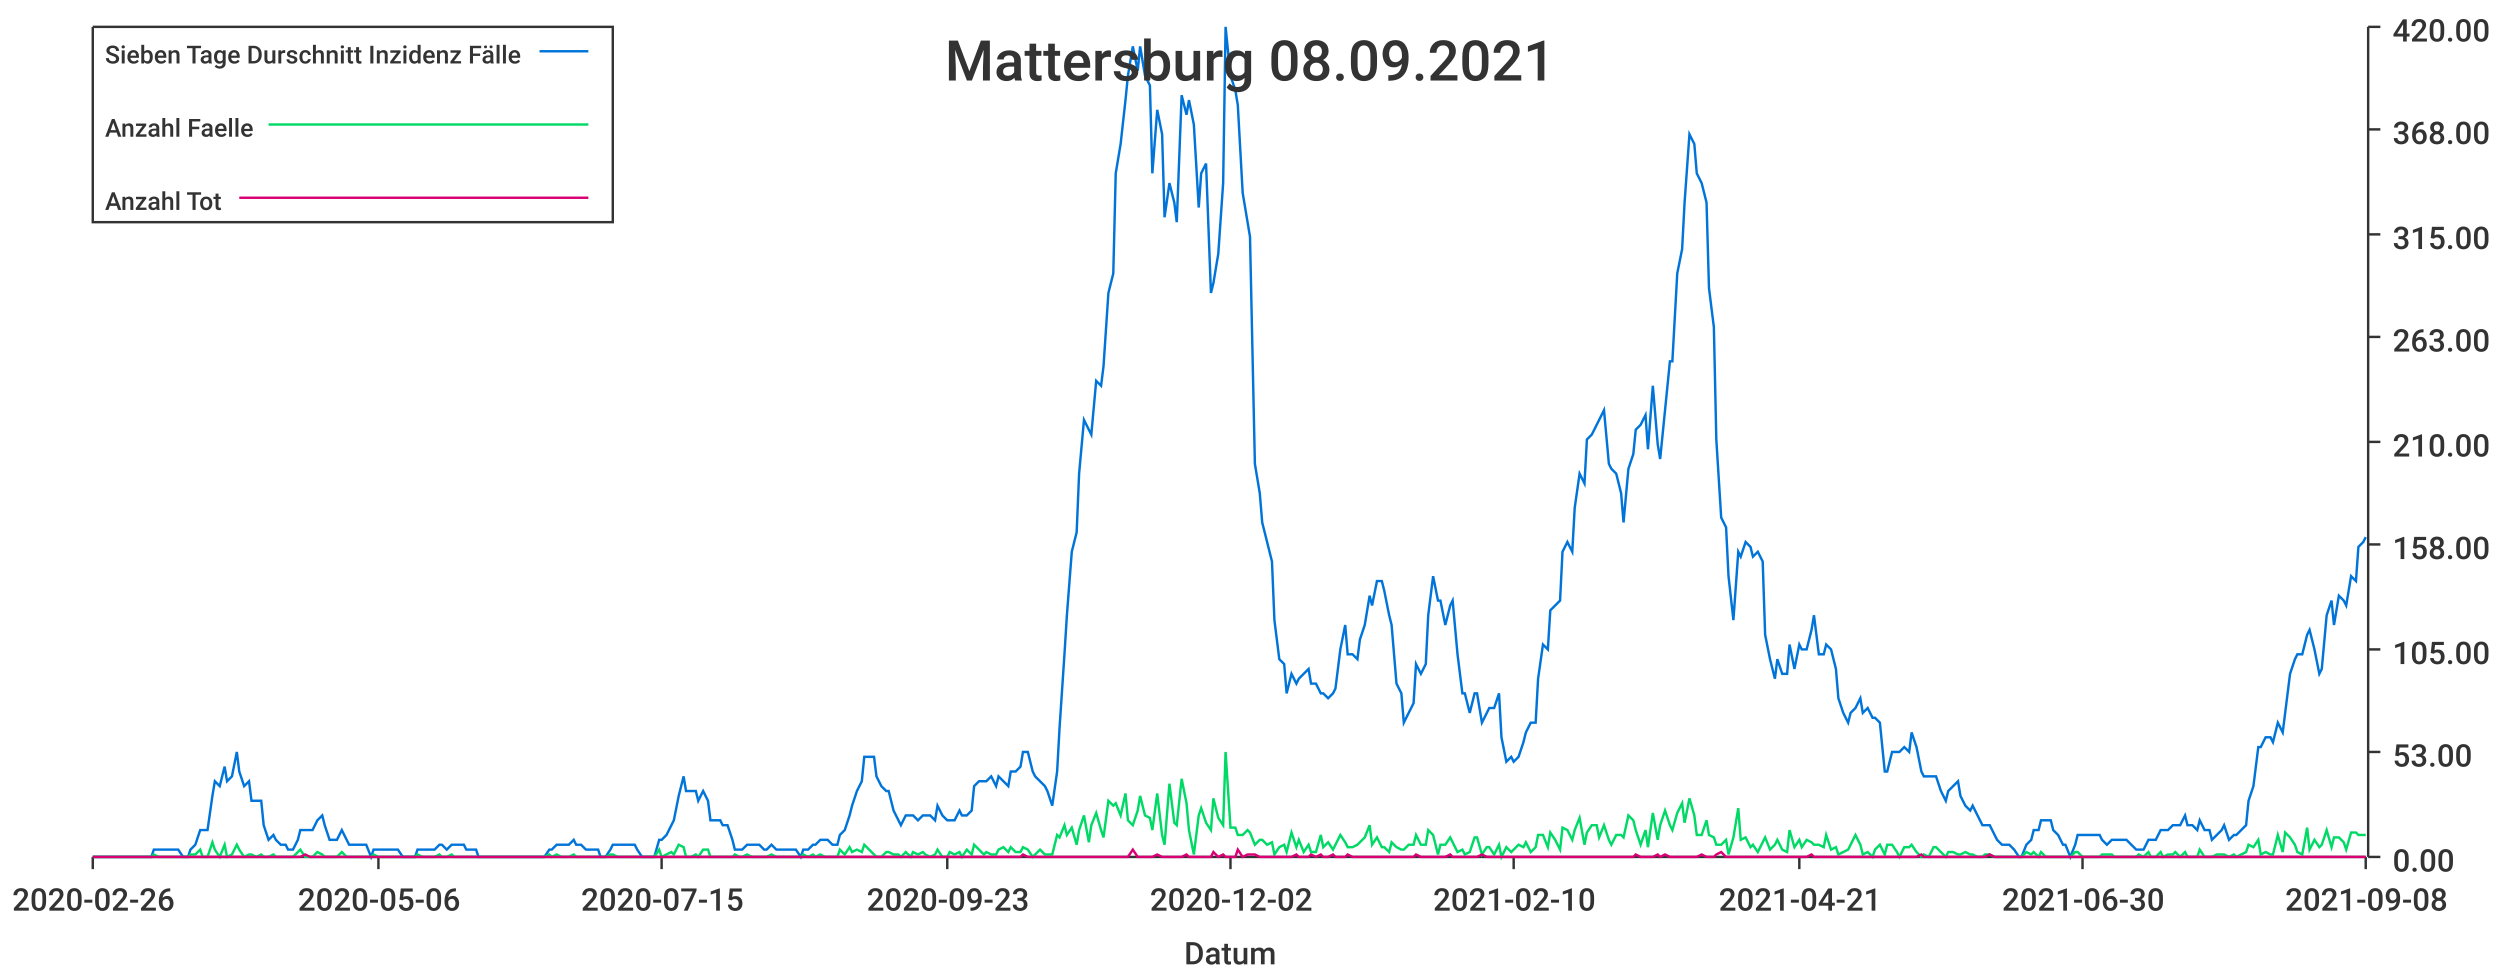
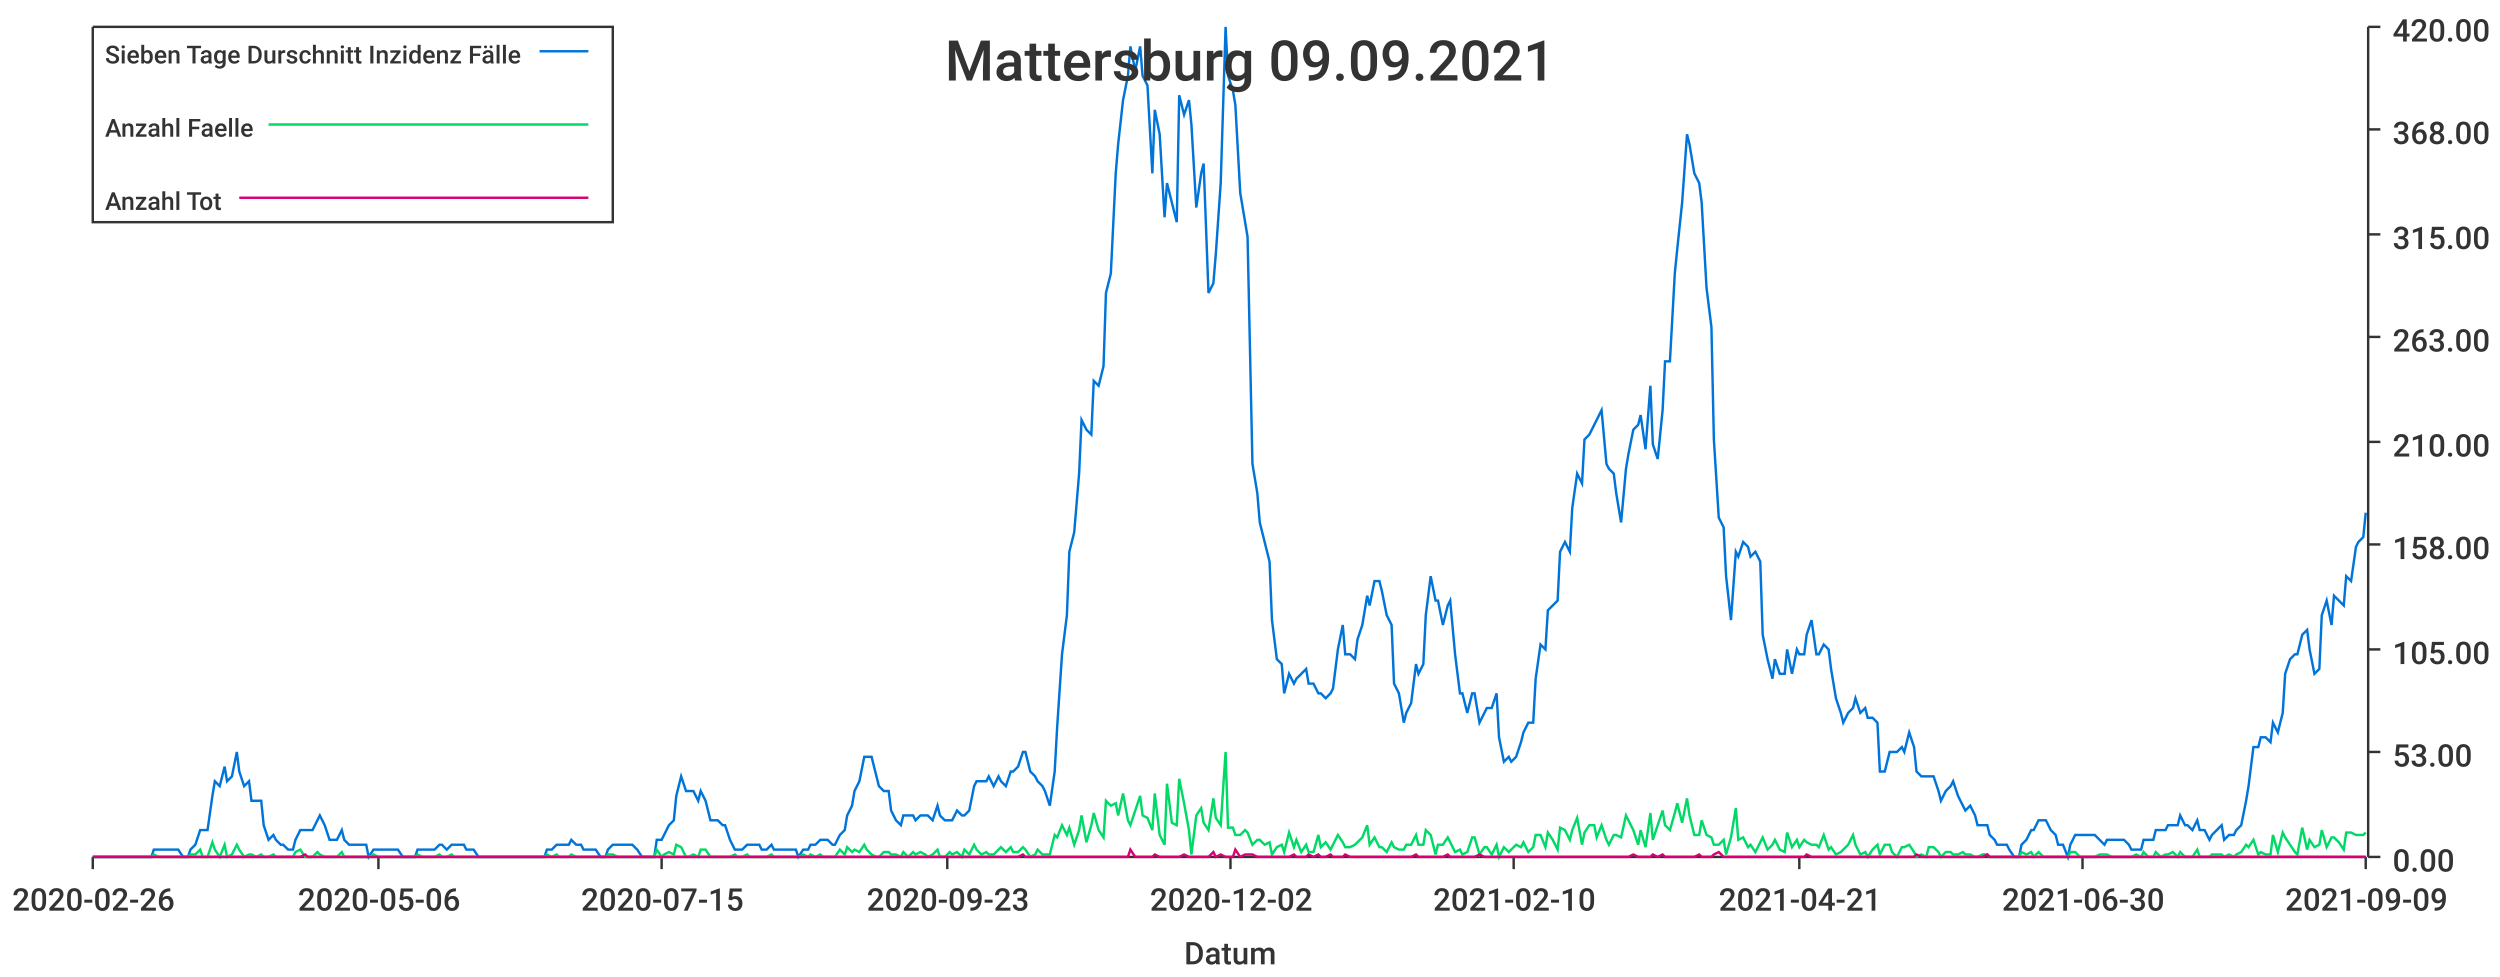
<svg xmlns="http://www.w3.org/2000/svg" width="1024" height="400">\n<path d="M 0 0 L 1024 0 L 1024 400 L 0 400 L 0 0" style="stroke-width:0;stroke:rgba(255,255,255,1.0);fill:rgba(255,255,255,1.0)" />
  <path d="M 38 11 L 969 11 L 969 351 L 38 351 L 38 11" style="stroke-width:0;stroke:rgba(255,255,255,1.0);fill:rgba(255,255,255,1.0)" />
  <path d="M 38 351 L 969 351" style="stroke-width:1;stroke:rgba(51,51,51,1.0);fill:none" />
  <path d="M 38 351 L 38 356" style="stroke-width:1;stroke:rgba(51,51,51,1.0);fill:none" />
  <text x="5" y="373" style="stroke-width:0;stroke:none;fill:rgba(51,51,51,1.0);font-size:12.8px;font-family:'Roboto Medium',sans-serif">2020-02-26</text>
  <path d="M 155 351 L 155 356" style="stroke-width:1;stroke:rgba(51,51,51,1.0);fill:none" />
  <text x="122" y="373" style="stroke-width:0;stroke:none;fill:rgba(51,51,51,1.0);font-size:12.8px;font-family:'Roboto Medium',sans-serif">2020-05-06</text>
  <path d="M 271 351 L 271 356" style="stroke-width:1;stroke:rgba(51,51,51,1.0);fill:none" />
  <text x="238" y="373" style="stroke-width:0;stroke:none;fill:rgba(51,51,51,1.0);font-size:12.8px;font-family:'Roboto Medium',sans-serif">2020-07-15</text>
  <path d="M 388 351 L 388 356" style="stroke-width:1;stroke:rgba(51,51,51,1.0);fill:none" />
  <text x="355" y="373" style="stroke-width:0;stroke:none;fill:rgba(51,51,51,1.0);font-size:12.8px;font-family:'Roboto Medium',sans-serif">2020-09-23</text>
  <path d="M 504 351 L 504 356" style="stroke-width:1;stroke:rgba(51,51,51,1.0);fill:none" />
  <text x="471" y="373" style="stroke-width:0;stroke:none;fill:rgba(51,51,51,1.0);font-size:12.8px;font-family:'Roboto Medium',sans-serif">2020-12-02</text>
  <path d="M 620 351 L 620 356" style="stroke-width:1;stroke:rgba(51,51,51,1.0);fill:none" />
  <text x="587" y="373" style="stroke-width:0;stroke:none;fill:rgba(51,51,51,1.0);font-size:12.8px;font-family:'Roboto Medium',sans-serif">2021-02-10</text>
  <path d="M 737 351 L 737 356" style="stroke-width:1;stroke:rgba(51,51,51,1.0);fill:none" />
  <text x="704" y="373" style="stroke-width:0;stroke:none;fill:rgba(51,51,51,1.0);font-size:12.8px;font-family:'Roboto Medium',sans-serif">2021-04-21</text>
  <path d="M 853 351 L 853 356" style="stroke-width:1;stroke:rgba(51,51,51,1.0);fill:none" />
  <text x="820" y="373" style="stroke-width:0;stroke:none;fill:rgba(51,51,51,1.0);font-size:12.8px;font-family:'Roboto Medium',sans-serif">2021-06-30</text>
  <path d="M 969 351 L 969 356" style="stroke-width:1;stroke:rgba(51,51,51,1.0);fill:none" />
-   <text x="936" y="373" style="stroke-width:0;stroke:none;fill:rgba(51,51,51,1.0);font-size:12.8px;font-family:'Roboto Medium',sans-serif">2021-09-08</text>
+   <text x="936" y="373" style="stroke-width:0;stroke:none;fill:rgba(51,51,51,1.0);font-size:12.8px;font-family:'Roboto Medium',sans-serif">2021-09-09</text>
  <text x="485" y="395" style="stroke-width:0;stroke:none;fill:rgba(51,51,51,1.0);font-size:12.8px;font-family:'Roboto Medium',sans-serif">Datum</text>
  <path d="M 970 351 L 970 11" style="stroke-width:1;stroke:rgba(51,51,51,1.0);fill:none" />
  <path d="M 970 351 L 975 351" style="stroke-width:1;stroke:rgba(51,51,51,1.0);fill:none" />
  <text x="980" y="357" style="stroke-width:0;stroke:none;fill:rgba(51,51,51,1.0);font-size:12.8px;font-family:'Roboto Medium',sans-serif">0.00</text>
  <path d="M 970 308 L 975 308" style="stroke-width:1;stroke:rgba(51,51,51,1.0);fill:none" />
  <text x="980" y="314" style="stroke-width:0;stroke:none;fill:rgba(51,51,51,1.0);font-size:12.8px;font-family:'Roboto Medium',sans-serif">53.00</text>
  <path d="M 970 266 L 975 266" style="stroke-width:1;stroke:rgba(51,51,51,1.0);fill:none" />
  <text x="980" y="272" style="stroke-width:0;stroke:none;fill:rgba(51,51,51,1.0);font-size:12.8px;font-family:'Roboto Medium',sans-serif">105.00</text>
  <path d="M 970 223 L 975 223" style="stroke-width:1;stroke:rgba(51,51,51,1.0);fill:none" />
  <text x="980" y="229" style="stroke-width:0;stroke:none;fill:rgba(51,51,51,1.0);font-size:12.8px;font-family:'Roboto Medium',sans-serif">158.00</text>
  <path d="M 970 181 L 975 181" style="stroke-width:1;stroke:rgba(51,51,51,1.0);fill:none" />
  <text x="980" y="187" style="stroke-width:0;stroke:none;fill:rgba(51,51,51,1.0);font-size:12.8px;font-family:'Roboto Medium',sans-serif">210.00</text>
  <path d="M 970 138 L 975 138" style="stroke-width:1;stroke:rgba(51,51,51,1.0);fill:none" />
  <text x="980" y="144" style="stroke-width:0;stroke:none;fill:rgba(51,51,51,1.0);font-size:12.8px;font-family:'Roboto Medium',sans-serif">263.00</text>
  <path d="M 970 96 L 975 96" style="stroke-width:1;stroke:rgba(51,51,51,1.0);fill:none" />
  <text x="980" y="102" style="stroke-width:0;stroke:none;fill:rgba(51,51,51,1.0);font-size:12.8px;font-family:'Roboto Medium',sans-serif">315.00</text>
  <path d="M 970 53 L 975 53" style="stroke-width:1;stroke:rgba(51,51,51,1.0);fill:none" />
  <text x="980" y="59" style="stroke-width:0;stroke:none;fill:rgba(51,51,51,1.0);font-size:12.8px;font-family:'Roboto Medium',sans-serif">368.00</text>
  <path d="M 970 11 L 975 11" style="stroke-width:1;stroke:rgba(51,51,51,1.0);fill:none" />
  <text x="980" y="17" style="stroke-width:0;stroke:none;fill:rgba(51,51,51,1.0);font-size:12.8px;font-family:'Roboto Medium',sans-serif">420.00</text>
-   <path d="M 38 351 L 40 351 L 42 351 L 43 351 L 45 351 L 47 351 L 48 351 L 50 351 L 52 351 L 53 351 L 55 351 L 57 351 L 58 351 L 60 351 L 62 351 L 63 348 L 65 348 L 67 348 L 68 348 L 70 348 L 72 348 L 73 348 L 75 351 L 77 351 L 78 348 L 80 346 L 82 340 L 83 340 L 85 340 L 87 326 L 88 320 L 90 322 L 92 314 L 93 320 L 95 318 L 97 308 L 98 316 L 100 322 L 102 320 L 103 328 L 105 328 L 107 328 L 108 338 L 110 344 L 112 342 L 113 344 L 115 346 L 117 346 L 118 348 L 120 348 L 122 344 L 123 340 L 125 340 L 127 340 L 128 340 L 130 336 L 132 334 L 133 338 L 135 344 L 137 344 L 138 344 L 140 340 L 142 344 L 143 346 L 145 346 L 147 346 L 148 346 L 150 346 L 152 351 L 153 348 L 155 348 L 157 348 L 158 348 L 160 348 L 162 348 L 163 348 L 165 351 L 167 351 L 168 351 L 170 351 L 171 348 L 173 348 L 175 348 L 176 348 L 178 348 L 180 346 L 181 346 L 183 348 L 185 346 L 186 346 L 188 346 L 190 346 L 191 348 L 193 348 L 195 348 L 196 351 L 198 351 L 200 351 L 201 351 L 203 351 L 205 351 L 206 351 L 208 351 L 210 351 L 211 351 L 213 351 L 215 351 L 216 351 L 218 351 L 220 351 L 221 351 L 223 351 L 225 348 L 226 348 L 228 346 L 230 346 L 231 346 L 233 346 L 235 344 L 236 346 L 238 346 L 240 348 L 241 348 L 243 348 L 245 348 L 246 351 L 248 351 L 250 348 L 251 346 L 253 346 L 255 346 L 256 346 L 258 346 L 260 346 L 261 348 L 263 351 L 265 351 L 266 351 L 268 351 L 270 344 L 271 344 L 273 342 L 275 338 L 276 336 L 278 326 L 280 318 L 281 324 L 283 324 L 285 324 L 286 328 L 288 324 L 290 328 L 291 336 L 293 336 L 295 336 L 296 338 L 298 338 L 300 344 L 301 348 L 303 348 L 304 348 L 306 346 L 308 346 L 309 346 L 311 346 L 313 348 L 314 348 L 316 346 L 318 348 L 319 348 L 321 348 L 323 348 L 324 348 L 326 348 L 328 351 L 329 348 L 331 348 L 333 346 L 334 346 L 336 344 L 338 344 L 339 344 L 341 346 L 343 346 L 344 342 L 346 340 L 348 334 L 349 330 L 351 324 L 353 320 L 354 310 L 356 310 L 358 310 L 359 318 L 361 322 L 363 324 L 364 324 L 366 332 L 368 336 L 369 338 L 371 334 L 373 334 L 374 334 L 376 336 L 378 334 L 379 334 L 381 334 L 383 336 L 384 330 L 386 334 L 388 336 L 389 336 L 391 336 L 393 332 L 394 334 L 396 334 L 398 332 L 399 322 L 401 320 L 403 320 L 404 320 L 406 318 L 408 322 L 409 318 L 411 320 L 413 322 L 414 316 L 416 316 L 418 314 L 419 308 L 421 308 L 423 316 L 424 318 L 426 320 L 428 322 L 429 324 L 431 330 L 433 316 L 434 298 L 436 268 L 437 252 L 439 226 L 441 218 L 442 194 L 444 172 L 446 176 L 447 178 L 449 156 L 451 158 L 452 150 L 454 120 L 456 112 L 457 71 L 459 59 L 461 41 L 462 31 L 464 19 L 466 29 L 467 19 L 469 31 L 471 35 L 472 71 L 474 45 L 476 55 L 477 89 L 479 75 L 481 83 L 482 91 L 484 39 L 486 47 L 487 41 L 489 51 L 491 85 L 492 71 L 494 67 L 496 120 L 497 116 L 499 104 L 501 75 L 502 11 L 504 31 L 506 37 L 507 43 L 509 79 L 511 91 L 512 97 L 514 190 L 516 202 L 517 214 L 519 222 L 521 230 L 522 254 L 524 270 L 526 272 L 527 284 L 529 276 L 531 280 L 532 278 L 534 276 L 536 274 L 537 280 L 539 280 L 541 284 L 542 284 L 544 286 L 546 284 L 547 282 L 549 266 L 551 256 L 552 268 L 554 268 L 556 270 L 557 262 L 559 256 L 561 244 L 562 248 L 564 238 L 566 238 L 567 242 L 569 252 L 570 256 L 572 280 L 574 284 L 575 296 L 577 292 L 579 288 L 580 272 L 582 276 L 584 272 L 585 252 L 587 236 L 589 246 L 590 246 L 592 256 L 594 248 L 595 246 L 597 268 L 599 284 L 600 284 L 602 292 L 604 284 L 605 284 L 607 296 L 609 292 L 610 290 L 612 290 L 614 284 L 615 302 L 617 312 L 619 310 L 620 312 L 622 310 L 624 304 L 625 300 L 627 296 L 629 296 L 630 278 L 632 264 L 634 266 L 635 250 L 637 248 L 639 246 L 640 226 L 642 222 L 644 226 L 645 208 L 647 194 L 649 198 L 650 180 L 652 178 L 654 174 L 655 172 L 657 168 L 659 190 L 660 192 L 662 194 L 664 202 L 665 214 L 667 192 L 669 186 L 670 176 L 672 174 L 674 170 L 675 184 L 677 158 L 679 182 L 680 188 L 682 168 L 684 148 L 685 148 L 687 112 L 689 102 L 690 83 L 692 55 L 694 59 L 695 71 L 697 75 L 699 83 L 700 118 L 702 134 L 703 180 L 705 212 L 707 216 L 708 236 L 710 254 L 712 226 L 713 228 L 715 222 L 717 224 L 718 228 L 720 226 L 722 230 L 723 260 L 725 270 L 727 278 L 728 270 L 730 276 L 732 276 L 733 264 L 735 274 L 737 264 L 738 266 L 740 266 L 742 258 L 743 252 L 745 268 L 747 268 L 748 264 L 750 266 L 752 274 L 753 286 L 755 292 L 757 296 L 758 292 L 760 290 L 762 286 L 763 292 L 765 290 L 767 294 L 768 294 L 770 296 L 772 316 L 773 316 L 775 308 L 777 308 L 778 308 L 780 306 L 782 308 L 783 300 L 785 306 L 787 316 L 788 318 L 790 318 L 792 318 L 793 318 L 795 324 L 797 328 L 798 324 L 800 322 L 802 320 L 803 326 L 805 330 L 807 332 L 808 330 L 810 334 L 812 338 L 813 338 L 815 338 L 817 342 L 818 344 L 820 346 L 822 346 L 823 346 L 825 348 L 827 351 L 828 351 L 830 346 L 832 344 L 833 340 L 835 340 L 836 336 L 838 336 L 840 336 L 841 340 L 843 342 L 845 346 L 846 346 L 848 351 L 850 346 L 851 342 L 853 342 L 855 342 L 856 342 L 858 342 L 860 342 L 861 344 L 863 346 L 865 344 L 866 344 L 868 344 L 870 344 L 871 344 L 873 346 L 875 348 L 876 348 L 878 348 L 880 344 L 881 344 L 883 344 L 885 340 L 886 340 L 888 340 L 890 338 L 891 338 L 893 338 L 895 334 L 896 338 L 898 338 L 900 340 L 901 336 L 903 340 L 905 340 L 906 344 L 908 342 L 910 340 L 911 338 L 913 344 L 915 342 L 916 342 L 918 340 L 920 338 L 921 328 L 923 322 L 925 306 L 926 306 L 928 302 L 930 302 L 931 304 L 933 296 L 935 300 L 936 292 L 938 276 L 940 270 L 941 268 L 943 268 L 945 260 L 946 258 L 948 266 L 950 276 L 951 274 L 953 252 L 955 246 L 956 256 L 958 244 L 960 246 L 961 248 L 963 236 L 965 238 L 966 224 L 968 222 L 969 220" style="stroke-width:1;stroke:rgba(0,116,217,1.0);fill:none" />
-   <path d="M 38 351 L 40 351 L 42 351 L 43 351 L 45 351 L 47 351 L 48 351 L 50 351 L 52 351 L 53 351 L 55 351 L 57 351 L 58 351 L 60 351 L 62 351 L 63 350 L 65 351 L 67 351 L 68 351 L 70 351 L 72 351 L 73 351 L 75 351 L 77 351 L 78 350 L 80 350 L 82 348 L 83 351 L 85 351 L 87 345 L 88 348 L 90 351 L 92 346 L 93 351 L 95 350 L 97 346 L 98 348 L 100 351 L 102 350 L 103 350 L 105 351 L 107 350 L 108 351 L 110 351 L 112 350 L 113 351 L 115 351 L 117 351 L 118 351 L 120 351 L 122 349 L 123 348 L 125 351 L 127 351 L 128 351 L 130 349 L 132 350 L 133 351 L 135 351 L 137 351 L 138 351 L 140 349 L 142 351 L 143 351 L 145 351 L 147 351 L 148 351 L 150 351 L 152 351 L 153 350 L 155 351 L 157 351 L 158 351 L 160 351 L 162 351 L 163 351 L 165 351 L 167 351 L 168 351 L 170 351 L 171 350 L 173 351 L 175 351 L 176 351 L 178 351 L 180 350 L 181 351 L 183 351 L 185 350 L 186 351 L 188 351 L 190 351 L 191 351 L 193 351 L 195 351 L 196 351 L 198 351 L 200 351 L 201 351 L 203 351 L 205 351 L 206 351 L 208 351 L 210 351 L 211 351 L 213 351 L 215 351 L 216 351 L 218 351 L 220 351 L 221 351 L 223 351 L 225 350 L 226 351 L 228 350 L 230 351 L 231 351 L 233 351 L 235 350 L 236 351 L 238 351 L 240 351 L 241 351 L 243 351 L 245 351 L 246 351 L 248 351 L 250 350 L 251 350 L 253 351 L 255 351 L 256 351 L 258 351 L 260 351 L 261 351 L 263 351 L 265 351 L 266 351 L 268 351 L 270 348 L 271 351 L 273 350 L 275 349 L 276 350 L 278 346 L 280 347 L 281 351 L 283 351 L 285 350 L 286 351 L 288 348 L 290 348 L 291 351 L 293 351 L 295 351 L 296 351 L 298 351 L 300 351 L 301 350 L 303 351 L 304 351 L 306 350 L 308 351 L 309 351 L 311 351 L 313 351 L 314 351 L 316 350 L 318 351 L 319 351 L 321 351 L 323 351 L 324 351 L 326 351 L 328 351 L 329 350 L 331 351 L 333 350 L 334 351 L 336 350 L 338 351 L 339 351 L 341 351 L 343 351 L 344 348 L 346 350 L 348 347 L 349 349 L 351 348 L 353 349 L 354 346 L 356 348 L 358 350 L 359 351 L 361 351 L 363 349 L 364 349 L 366 350 L 368 350 L 369 351 L 371 349 L 373 351 L 374 349 L 376 350 L 378 349 L 379 350 L 381 351 L 383 350 L 384 348 L 386 351 L 388 351 L 389 349 L 391 350 L 393 349 L 394 351 L 396 348 L 398 350 L 399 346 L 401 348 L 403 350 L 404 349 L 406 350 L 408 350 L 409 348 L 411 347 L 413 349 L 414 347 L 416 349 L 418 349 L 419 347 L 421 348 L 423 351 L 424 350 L 426 348 L 428 350 L 429 350 L 431 350 L 433 342 L 434 343 L 436 338 L 437 342 L 439 339 L 441 346 L 442 340 L 444 334 L 446 345 L 447 338 L 449 333 L 451 340 L 452 343 L 454 328 L 456 330 L 457 329 L 459 334 L 461 325 L 462 336 L 464 338 L 466 332 L 467 326 L 469 334 L 471 335 L 472 340 L 474 325 L 476 342 L 477 346 L 479 321 L 481 337 L 482 338 L 484 319 L 486 329 L 487 340 L 489 350 L 491 334 L 492 331 L 494 337 L 496 340 L 497 327 L 499 335 L 501 338 L 502 308 L 504 339 L 506 339 L 507 342 L 509 342 L 511 340 L 512 341 L 514 346 L 516 344 L 517 344 L 519 346 L 521 345 L 522 350 L 524 347 L 526 346 L 527 349 L 529 341 L 531 347 L 532 344 L 534 349 L 536 346 L 537 349 L 539 349 L 541 342 L 542 347 L 544 345 L 546 348 L 547 346 L 549 342 L 551 345 L 552 347 L 554 347 L 556 346 L 557 345 L 559 343 L 561 338 L 562 346 L 564 343 L 566 347 L 567 347 L 569 349 L 570 345 L 572 347 L 574 348 L 575 348 L 577 346 L 579 346 L 580 342 L 582 346 L 584 346 L 585 340 L 587 342 L 589 350 L 590 346 L 592 346 L 594 343 L 595 345 L 597 349 L 599 348 L 600 350 L 602 349 L 604 343 L 605 343 L 607 350 L 609 347 L 610 347 L 612 350 L 614 346 L 615 351 L 617 347 L 619 349 L 620 348 L 622 346 L 624 347 L 625 345 L 627 349 L 629 347 L 630 342 L 632 342 L 634 347 L 635 341 L 637 344 L 639 348 L 640 339 L 642 340 L 644 344 L 645 340 L 647 335 L 649 346 L 650 341 L 652 338 L 654 338 L 655 343 L 657 338 L 659 344 L 660 346 L 662 342 L 664 342 L 665 343 L 667 334 L 669 336 L 670 340 L 672 346 L 674 340 L 675 347 L 677 333 L 679 344 L 680 338 L 682 332 L 684 338 L 685 340 L 687 333 L 689 329 L 690 337 L 692 327 L 694 334 L 695 342 L 697 342 L 699 336 L 700 342 L 702 343 L 703 346 L 705 346 L 707 344 L 708 350 L 710 343 L 712 331 L 713 344 L 715 343 L 717 347 L 718 346 L 720 349 L 722 345 L 723 343 L 725 348 L 727 346 L 728 344 L 730 348 L 732 349 L 733 340 L 735 347 L 737 344 L 738 347 L 740 344 L 742 345 L 743 346 L 745 346 L 747 347 L 748 342 L 750 348 L 752 347 L 753 350 L 755 349 L 757 348 L 758 346 L 760 342 L 762 346 L 763 350 L 765 349 L 767 351 L 768 348 L 770 346 L 772 350 L 773 346 L 775 346 L 777 349 L 778 351 L 780 347 L 782 347 L 783 346 L 785 349 L 787 351 L 788 350 L 790 351 L 792 347 L 793 347 L 795 349 L 797 351 L 798 349 L 800 349 L 802 350 L 803 350 L 805 349 L 807 350 L 808 350 L 810 351 L 812 351 L 813 350 L 815 350 L 817 351 L 818 351 L 820 351 L 822 351 L 823 351 L 825 351 L 827 351 L 828 351 L 830 349 L 832 350 L 833 349 L 835 351 L 836 349 L 838 351 L 840 351 L 841 351 L 843 351 L 845 351 L 846 351 L 848 351 L 850 349 L 851 349 L 853 351 L 855 351 L 856 351 L 858 351 L 860 351 L 861 350 L 863 350 L 865 350 L 866 351 L 868 351 L 870 351 L 871 351 L 873 351 L 875 351 L 876 350 L 878 351 L 880 349 L 881 351 L 883 351 L 885 349 L 886 351 L 888 350 L 890 350 L 891 349 L 893 351 L 895 349 L 896 351 L 898 351 L 900 351 L 901 348 L 903 351 L 905 351 L 906 351 L 908 350 L 910 350 L 911 350 L 913 351 L 915 350 L 916 351 L 918 350 L 920 349 L 921 346 L 923 347 L 925 344 L 926 350 L 928 349 L 930 350 L 931 350 L 933 342 L 935 349 L 936 341 L 938 343 L 940 346 L 941 349 L 943 350 L 945 339 L 946 348 L 948 344 L 950 347 L 951 346 L 953 340 L 955 347 L 956 343 L 958 343 L 960 345 L 961 348 L 963 341 L 965 341 L 966 342 L 968 342 L 969 342" style="stroke-width:1;stroke:rgba(0,217,101,1.0);fill:none" />
-   <path d="M 38 351 L 40 351 L 42 351 L 43 351 L 45 351 L 47 351 L 48 351 L 50 351 L 52 351 L 53 351 L 55 351 L 57 351 L 58 351 L 60 351 L 62 351 L 63 351 L 65 351 L 67 351 L 68 351 L 70 351 L 72 351 L 73 351 L 75 351 L 77 351 L 78 351 L 80 351 L 82 351 L 83 351 L 85 351 L 87 351 L 88 351 L 90 351 L 92 351 L 93 351 L 95 351 L 97 351 L 98 351 L 100 351 L 102 351 L 103 351 L 105 351 L 107 351 L 108 351 L 110 351 L 112 351 L 113 351 L 115 351 L 117 351 L 118 351 L 120 351 L 122 351 L 123 351 L 125 350 L 127 351 L 128 351 L 130 351 L 132 351 L 133 351 L 135 351 L 137 351 L 138 351 L 140 351 L 142 351 L 143 351 L 145 351 L 147 351 L 148 351 L 150 351 L 152 351 L 153 351 L 155 351 L 157 351 L 158 351 L 160 351 L 162 351 L 163 351 L 165 351 L 167 351 L 168 351 L 170 351 L 171 351 L 173 351 L 175 351 L 176 351 L 178 351 L 180 351 L 181 351 L 183 351 L 185 351 L 186 351 L 188 351 L 190 351 L 191 351 L 193 351 L 195 351 L 196 351 L 198 351 L 200 351 L 201 351 L 203 351 L 205 351 L 206 351 L 208 351 L 210 351 L 211 351 L 213 351 L 215 351 L 216 351 L 218 351 L 220 351 L 221 351 L 223 351 L 225 351 L 226 351 L 228 351 L 230 351 L 231 351 L 233 351 L 235 351 L 236 351 L 238 351 L 240 351 L 241 351 L 243 351 L 245 351 L 246 351 L 248 351 L 250 351 L 251 351 L 253 351 L 255 351 L 256 351 L 258 351 L 260 351 L 261 351 L 263 351 L 265 351 L 266 351 L 268 351 L 270 351 L 271 351 L 273 351 L 275 351 L 276 351 L 278 351 L 280 351 L 281 351 L 283 351 L 285 351 L 286 351 L 288 351 L 290 351 L 291 351 L 293 351 L 295 351 L 296 351 L 298 351 L 300 351 L 301 351 L 303 351 L 304 351 L 306 351 L 308 351 L 309 351 L 311 351 L 313 351 L 314 351 L 316 351 L 318 351 L 319 351 L 321 351 L 323 351 L 324 351 L 326 351 L 328 351 L 329 351 L 331 351 L 333 351 L 334 351 L 336 351 L 338 351 L 339 351 L 341 351 L 343 351 L 344 351 L 346 351 L 348 351 L 349 351 L 351 351 L 353 351 L 354 351 L 356 351 L 358 351 L 359 351 L 361 351 L 363 351 L 364 351 L 366 351 L 368 351 L 369 351 L 371 351 L 373 351 L 374 351 L 376 351 L 378 351 L 379 351 L 381 351 L 383 351 L 384 351 L 386 351 L 388 351 L 389 351 L 391 351 L 393 351 L 394 351 L 396 351 L 398 351 L 399 351 L 401 351 L 403 351 L 404 351 L 406 351 L 408 351 L 409 351 L 411 351 L 413 351 L 414 351 L 416 351 L 418 351 L 419 350 L 421 351 L 423 351 L 424 351 L 426 351 L 428 351 L 429 351 L 431 351 L 433 351 L 434 351 L 436 351 L 437 351 L 439 351 L 441 351 L 442 351 L 444 351 L 446 351 L 447 351 L 449 351 L 451 351 L 452 351 L 454 351 L 456 351 L 457 351 L 459 351 L 461 351 L 462 351 L 464 348 L 466 351 L 467 351 L 469 351 L 471 351 L 472 351 L 474 350 L 476 351 L 477 351 L 479 351 L 481 351 L 482 351 L 484 351 L 486 350 L 487 351 L 489 351 L 491 351 L 492 351 L 494 351 L 496 351 L 497 349 L 499 351 L 501 350 L 502 351 L 504 351 L 506 351 L 507 348 L 509 351 L 511 350 L 512 350 L 514 350 L 516 351 L 517 351 L 519 351 L 521 351 L 522 351 L 524 351 L 526 351 L 527 351 L 529 351 L 531 350 L 532 351 L 534 351 L 536 351 L 537 350 L 539 351 L 541 350 L 542 351 L 544 351 L 546 350 L 547 351 L 549 351 L 551 351 L 552 350 L 554 351 L 556 351 L 557 351 L 559 351 L 561 351 L 562 351 L 564 351 L 566 351 L 567 351 L 569 351 L 570 351 L 572 351 L 574 351 L 575 351 L 577 351 L 579 351 L 580 350 L 582 351 L 584 351 L 585 351 L 587 351 L 589 351 L 590 351 L 592 351 L 594 350 L 595 351 L 597 351 L 599 351 L 600 351 L 602 351 L 604 351 L 605 351 L 607 350 L 609 351 L 610 351 L 612 351 L 614 351 L 615 351 L 617 351 L 619 351 L 620 351 L 622 351 L 624 351 L 625 351 L 627 351 L 629 351 L 630 351 L 632 351 L 634 351 L 635 351 L 637 351 L 639 351 L 640 351 L 642 351 L 644 351 L 645 351 L 647 351 L 649 351 L 650 351 L 652 351 L 654 351 L 655 351 L 657 351 L 659 351 L 660 351 L 662 351 L 664 351 L 665 351 L 667 351 L 669 351 L 670 350 L 672 351 L 674 351 L 675 351 L 677 351 L 679 350 L 680 351 L 682 350 L 684 351 L 685 351 L 687 351 L 689 351 L 690 351 L 692 351 L 694 351 L 695 351 L 697 350 L 699 351 L 700 351 L 702 351 L 703 350 L 705 349 L 707 351 L 708 351 L 710 351 L 712 351 L 713 351 L 715 351 L 717 351 L 718 351 L 720 351 L 722 351 L 723 351 L 725 351 L 727 351 L 728 351 L 730 351 L 732 351 L 733 351 L 735 351 L 737 351 L 738 351 L 740 351 L 742 350 L 743 351 L 745 351 L 747 351 L 748 351 L 750 351 L 752 351 L 753 351 L 755 351 L 757 351 L 758 351 L 760 351 L 762 351 L 763 351 L 765 351 L 767 351 L 768 351 L 770 351 L 772 351 L 773 351 L 775 351 L 777 351 L 778 351 L 780 351 L 782 351 L 783 351 L 785 351 L 787 350 L 788 351 L 790 351 L 792 351 L 793 351 L 795 351 L 797 351 L 798 351 L 800 351 L 802 351 L 803 351 L 805 351 L 807 351 L 808 351 L 810 351 L 812 351 L 813 351 L 815 350 L 817 351 L 818 351 L 820 351 L 822 351 L 823 351 L 825 351 L 827 351 L 828 351 L 830 351 L 832 351 L 833 351 L 835 351 L 836 351 L 838 351 L 840 351 L 841 351 L 843 351 L 845 351 L 846 351 L 848 351 L 850 351 L 851 351 L 853 351 L 855 351 L 856 351 L 858 351 L 860 351 L 861 351 L 863 351 L 865 351 L 866 351 L 868 351 L 870 351 L 871 351 L 873 351 L 875 351 L 876 351 L 878 351 L 880 351 L 881 351 L 883 351 L 885 351 L 886 351 L 888 351 L 890 351 L 891 351 L 893 351 L 895 351 L 896 351 L 898 351 L 900 351 L 901 351 L 903 351 L 905 351 L 906 351 L 908 351 L 910 351 L 911 351 L 913 351 L 915 351 L 916 351 L 918 351 L 920 351 L 921 351 L 923 351 L 925 351 L 926 351 L 928 351 L 930 351 L 931 351 L 933 351 L 935 351 L 936 351 L 938 351 L 940 351 L 941 351 L 943 351 L 945 351 L 946 351 L 948 351 L 950 351 L 951 351 L 953 351 L 955 351 L 956 351 L 958 351 L 960 351 L 961 351 L 963 351 L 965 351 L 966 351 L 968 351 L 969 351" style="stroke-width:1;stroke:rgba(217,0,116,1.0);fill:none" />
-   <text x="387" y="33" style="stroke-width:0;stroke:none;fill:rgba(51,51,51,1.0);font-size:23.0px;font-family:'Roboto Medium',sans-serif">Mattersburg 08.09.2021</text>
+   <path d="M 38 351 L 40 351 L 42 351 L 43 351 L 45 351 L 47 351 L 48 351 L 50 351 L 52 351 L 53 351 L 55 351 L 57 351 L 58 351 L 60 351 L 62 351 L 63 348 L 65 348 L 67 348 L 68 348 L 70 348 L 72 348 L 73 348 L 75 351 L 77 351 L 78 348 L 80 346 L 82 340 L 83 340 L 85 340 L 87 326 L 88 320 L 90 322 L 92 314 L 93 320 L 95 318 L 97 308 L 98 316 L 100 322 L 102 320 L 103 328 L 105 328 L 107 328 L 108 338 L 110 344 L 112 342 L 113 344 L 115 346 L 116 346 L 118 348 L 120 348 L 121 344 L 123 340 L 125 340 L 126 340 L 128 340 L 130 336 L 131 334 L 133 338 L 135 344 L 136 344 L 138 344 L 140 340 L 141 344 L 143 346 L 145 346 L 146 346 L 148 346 L 150 346 L 151 351 L 153 348 L 155 348 L 156 348 L 158 348 L 160 348 L 161 348 L 163 348 L 165 351 L 166 351 L 168 351 L 170 351 L 171 348 L 173 348 L 175 348 L 176 348 L 178 348 L 180 346 L 181 346 L 183 348 L 185 346 L 186 346 L 188 346 L 190 346 L 191 348 L 193 348 L 194 348 L 196 351 L 198 351 L 199 351 L 201 351 L 203 351 L 204 351 L 206 351 L 208 351 L 209 351 L 211 351 L 213 351 L 214 351 L 216 351 L 218 351 L 219 351 L 221 351 L 223 351 L 224 348 L 226 348 L 228 346 L 229 346 L 231 346 L 233 346 L 234 344 L 236 346 L 238 346 L 239 348 L 241 348 L 243 348 L 244 348 L 246 351 L 248 351 L 249 348 L 251 346 L 253 346 L 254 346 L 256 346 L 258 346 L 259 346 L 261 348 L 263 351 L 264 351 L 266 351 L 268 351 L 269 344 L 271 344 L 272 342 L 274 338 L 276 336 L 277 326 L 279 318 L 281 324 L 282 324 L 284 324 L 286 328 L 287 324 L 289 328 L 291 336 L 292 336 L 294 336 L 296 338 L 297 338 L 299 344 L 301 348 L 302 348 L 304 348 L 306 346 L 307 346 L 309 346 L 311 346 L 312 348 L 314 348 L 316 346 L 317 348 L 319 348 L 321 348 L 322 348 L 324 348 L 326 348 L 327 351 L 329 348 L 331 348 L 332 346 L 334 346 L 336 344 L 337 344 L 339 344 L 341 346 L 342 346 L 344 342 L 346 340 L 347 334 L 349 330 L 350 324 L 352 320 L 354 310 L 355 310 L 357 310 L 359 318 L 360 322 L 362 324 L 364 324 L 365 332 L 367 336 L 369 338 L 370 334 L 372 334 L 374 334 L 375 336 L 377 334 L 379 334 L 380 334 L 382 336 L 384 330 L 385 334 L 387 336 L 389 336 L 390 336 L 392 332 L 394 334 L 395 334 L 397 332 L 399 322 L 400 320 L 402 320 L 404 320 L 405 318 L 407 322 L 409 318 L 410 320 L 412 322 L 414 316 L 415 316 L 417 314 L 419 308 L 420 308 L 422 316 L 424 318 L 425 320 L 427 322 L 428 324 L 430 330 L 432 316 L 433 298 L 435 268 L 437 252 L 438 226 L 440 218 L 442 194 L 443 172 L 445 176 L 447 178 L 448 156 L 450 158 L 452 150 L 453 120 L 455 112 L 457 71 L 458 59 L 460 41 L 462 31 L 463 19 L 465 29 L 467 19 L 468 31 L 470 35 L 472 71 L 473 45 L 475 55 L 477 89 L 478 75 L 480 83 L 482 91 L 483 39 L 485 47 L 487 41 L 488 51 L 490 85 L 492 71 L 493 67 L 495 120 L 497 116 L 498 104 L 500 75 L 502 11 L 503 31 L 505 37 L 506 43 L 508 79 L 510 91 L 511 97 L 513 190 L 515 202 L 516 214 L 518 222 L 520 230 L 521 254 L 523 270 L 525 272 L 526 284 L 528 276 L 530 280 L 531 278 L 533 276 L 535 274 L 536 280 L 538 280 L 540 284 L 541 284 L 543 286 L 545 284 L 546 282 L 548 266 L 550 256 L 551 268 L 553 268 L 555 270 L 556 262 L 558 256 L 560 244 L 561 248 L 563 238 L 565 238 L 566 242 L 568 252 L 570 256 L 571 280 L 573 284 L 575 296 L 576 292 L 578 288 L 580 272 L 581 276 L 583 272 L 584 252 L 586 236 L 588 246 L 589 246 L 591 256 L 593 248 L 594 246 L 596 268 L 598 284 L 599 284 L 601 292 L 603 284 L 604 284 L 606 296 L 608 292 L 609 290 L 611 290 L 613 284 L 614 302 L 616 312 L 618 310 L 619 312 L 621 310 L 623 304 L 624 300 L 626 296 L 628 296 L 629 278 L 631 264 L 633 266 L 634 250 L 636 248 L 638 246 L 639 226 L 641 222 L 643 226 L 644 208 L 646 194 L 648 198 L 649 180 L 651 178 L 653 174 L 654 172 L 656 168 L 658 190 L 659 192 L 661 194 L 662 202 L 664 214 L 666 192 L 667 186 L 669 176 L 671 174 L 672 170 L 674 184 L 676 158 L 677 182 L 679 188 L 681 168 L 682 148 L 684 148 L 686 112 L 687 102 L 689 83 L 691 55 L 692 59 L 694 71 L 696 75 L 697 83 L 699 118 L 701 134 L 702 180 L 704 212 L 706 216 L 707 236 L 709 254 L 711 226 L 712 228 L 714 222 L 716 224 L 717 228 L 719 226 L 721 230 L 722 260 L 724 270 L 726 278 L 727 270 L 729 276 L 731 276 L 732 266 L 734 276 L 736 266 L 737 268 L 739 268 L 740 260 L 742 254 L 744 268 L 745 268 L 747 264 L 749 266 L 750 274 L 752 286 L 754 292 L 755 296 L 757 292 L 759 290 L 760 286 L 762 292 L 764 290 L 765 294 L 767 294 L 769 296 L 770 316 L 772 316 L 774 308 L 775 308 L 777 308 L 779 306 L 780 308 L 782 300 L 784 306 L 785 316 L 787 318 L 789 318 L 790 318 L 792 318 L 794 324 L 795 328 L 797 324 L 799 322 L 800 320 L 802 326 L 804 330 L 805 332 L 807 330 L 809 334 L 810 338 L 812 338 L 814 338 L 815 342 L 817 344 L 818 346 L 820 346 L 822 346 L 823 348 L 825 351 L 827 351 L 828 346 L 830 344 L 832 340 L 833 340 L 835 336 L 837 336 L 838 336 L 840 340 L 842 342 L 843 346 L 845 346 L 847 351 L 848 346 L 850 342 L 852 342 L 853 342 L 855 342 L 857 342 L 858 342 L 860 344 L 862 346 L 863 344 L 865 344 L 867 344 L 868 344 L 870 344 L 872 346 L 873 348 L 875 348 L 877 348 L 878 344 L 880 344 L 882 344 L 883 340 L 885 340 L 887 340 L 888 338 L 890 338 L 892 338 L 893 334 L 895 338 L 896 338 L 898 340 L 900 336 L 901 340 L 903 340 L 905 344 L 906 342 L 908 340 L 910 338 L 911 344 L 913 342 L 915 342 L 916 340 L 918 338 L 920 328 L 921 322 L 923 306 L 925 306 L 926 302 L 928 302 L 930 304 L 931 296 L 933 300 L 935 292 L 936 276 L 938 270 L 940 268 L 941 268 L 943 260 L 945 258 L 946 266 L 948 276 L 950 274 L 951 252 L 953 246 L 955 256 L 956 244 L 958 246 L 960 248 L 961 236 L 963 238 L 965 224 L 966 222 L 968 220 L 969 210" style="stroke-width:1;stroke:rgba(0,116,217,1.0);fill:none" />
+   <path d="M 38 351 L 40 351 L 42 351 L 43 351 L 45 351 L 47 351 L 48 351 L 50 351 L 52 351 L 53 351 L 55 351 L 57 351 L 58 351 L 60 351 L 62 351 L 63 350 L 65 351 L 67 351 L 68 351 L 70 351 L 72 351 L 73 351 L 75 351 L 77 351 L 78 350 L 80 350 L 82 348 L 83 351 L 85 351 L 87 345 L 88 348 L 90 351 L 92 346 L 93 351 L 95 350 L 97 346 L 98 348 L 100 351 L 102 350 L 103 350 L 105 351 L 107 350 L 108 351 L 110 351 L 112 350 L 113 351 L 115 351 L 116 351 L 118 351 L 120 351 L 121 349 L 123 348 L 125 351 L 126 351 L 128 351 L 130 349 L 131 350 L 133 351 L 135 351 L 136 351 L 138 351 L 140 349 L 141 351 L 143 351 L 145 351 L 146 351 L 148 351 L 150 351 L 151 351 L 153 350 L 155 351 L 156 351 L 158 351 L 160 351 L 161 351 L 163 351 L 165 351 L 166 351 L 168 351 L 170 351 L 171 350 L 173 351 L 175 351 L 176 351 L 178 351 L 180 350 L 181 351 L 183 351 L 185 350 L 186 351 L 188 351 L 190 351 L 191 351 L 193 351 L 194 351 L 196 351 L 198 351 L 199 351 L 201 351 L 203 351 L 204 351 L 206 351 L 208 351 L 209 351 L 211 351 L 213 351 L 214 351 L 216 351 L 218 351 L 219 351 L 221 351 L 223 351 L 224 350 L 226 351 L 228 350 L 229 351 L 231 351 L 233 351 L 234 350 L 236 351 L 238 351 L 239 351 L 241 351 L 243 351 L 244 351 L 246 351 L 248 351 L 249 350 L 251 350 L 253 351 L 254 351 L 256 351 L 258 351 L 259 351 L 261 351 L 263 351 L 264 351 L 266 351 L 268 351 L 269 348 L 271 351 L 272 350 L 274 349 L 276 350 L 277 346 L 279 347 L 281 351 L 282 351 L 284 350 L 286 351 L 287 348 L 289 348 L 291 351 L 292 351 L 294 351 L 296 351 L 297 351 L 299 351 L 301 350 L 302 351 L 304 351 L 306 350 L 307 351 L 309 351 L 311 351 L 312 351 L 314 351 L 316 350 L 317 351 L 319 351 L 321 351 L 322 351 L 324 351 L 326 351 L 327 351 L 329 350 L 331 351 L 332 350 L 334 351 L 336 350 L 337 351 L 339 351 L 341 351 L 342 351 L 344 348 L 346 350 L 347 347 L 349 349 L 350 348 L 352 349 L 354 346 L 355 348 L 357 350 L 359 351 L 360 351 L 362 349 L 364 349 L 365 350 L 367 350 L 369 351 L 370 349 L 372 351 L 374 349 L 375 350 L 377 349 L 379 350 L 380 351 L 382 350 L 384 348 L 385 351 L 387 351 L 389 349 L 390 350 L 392 349 L 394 351 L 395 348 L 397 350 L 399 346 L 400 348 L 402 350 L 404 349 L 405 350 L 407 350 L 409 348 L 410 347 L 412 349 L 414 347 L 415 349 L 417 349 L 419 347 L 420 348 L 422 351 L 424 350 L 425 348 L 427 350 L 428 350 L 430 350 L 432 342 L 433 343 L 435 338 L 437 342 L 438 339 L 440 346 L 442 340 L 443 334 L 445 345 L 447 338 L 448 333 L 450 340 L 452 343 L 453 328 L 455 330 L 457 329 L 458 334 L 460 325 L 462 336 L 463 338 L 465 332 L 467 326 L 468 334 L 470 335 L 472 340 L 473 325 L 475 342 L 477 346 L 478 321 L 480 337 L 482 338 L 483 319 L 485 329 L 487 340 L 488 350 L 490 334 L 492 331 L 493 337 L 495 340 L 497 327 L 498 335 L 500 338 L 502 308 L 503 339 L 505 339 L 506 342 L 508 342 L 510 340 L 511 341 L 513 346 L 515 344 L 516 344 L 518 346 L 520 345 L 521 350 L 523 347 L 525 346 L 526 349 L 528 341 L 530 347 L 531 344 L 533 349 L 535 346 L 536 349 L 538 349 L 540 342 L 541 347 L 543 345 L 545 348 L 546 346 L 548 342 L 550 345 L 551 347 L 553 347 L 555 346 L 556 345 L 558 343 L 560 338 L 561 346 L 563 343 L 565 347 L 566 347 L 568 349 L 570 345 L 571 347 L 573 348 L 575 348 L 576 346 L 578 346 L 580 342 L 581 346 L 583 346 L 584 340 L 586 342 L 588 350 L 589 346 L 591 346 L 593 343 L 594 345 L 596 349 L 598 348 L 599 350 L 601 349 L 603 343 L 604 343 L 606 350 L 608 347 L 609 347 L 611 350 L 613 346 L 614 351 L 616 347 L 618 349 L 619 348 L 621 346 L 623 347 L 624 345 L 626 349 L 628 347 L 629 342 L 631 342 L 633 347 L 634 341 L 636 344 L 638 348 L 639 339 L 641 340 L 643 344 L 644 340 L 646 335 L 648 346 L 649 341 L 651 338 L 653 338 L 654 343 L 656 338 L 658 344 L 659 346 L 661 342 L 662 342 L 664 343 L 666 334 L 667 336 L 669 340 L 671 346 L 672 340 L 674 347 L 676 333 L 677 344 L 679 338 L 681 332 L 682 338 L 684 340 L 686 333 L 687 329 L 689 337 L 691 327 L 692 334 L 694 342 L 696 342 L 697 336 L 699 342 L 701 343 L 702 346 L 704 346 L 706 344 L 707 350 L 709 343 L 711 331 L 712 344 L 714 343 L 716 347 L 717 346 L 719 349 L 721 345 L 722 343 L 724 348 L 726 346 L 727 344 L 729 348 L 731 349 L 732 341 L 734 347 L 736 344 L 737 347 L 739 344 L 740 345 L 742 346 L 744 346 L 745 347 L 747 342 L 749 348 L 750 347 L 752 350 L 754 349 L 755 348 L 757 346 L 759 342 L 760 346 L 762 350 L 764 349 L 765 351 L 767 348 L 769 346 L 770 350 L 772 346 L 774 346 L 775 349 L 777 351 L 779 347 L 780 347 L 782 346 L 784 349 L 785 351 L 787 350 L 789 351 L 790 347 L 792 347 L 794 349 L 795 351 L 797 349 L 799 349 L 800 350 L 802 350 L 804 349 L 805 350 L 807 350 L 809 351 L 810 351 L 812 350 L 814 350 L 815 351 L 817 351 L 818 351 L 820 351 L 822 351 L 823 351 L 825 351 L 827 351 L 828 349 L 830 350 L 832 349 L 833 351 L 835 349 L 837 351 L 838 351 L 840 351 L 842 351 L 843 351 L 845 351 L 847 351 L 848 349 L 850 349 L 852 351 L 853 351 L 855 351 L 857 351 L 858 351 L 860 350 L 862 350 L 863 350 L 865 351 L 867 351 L 868 351 L 870 351 L 872 351 L 873 351 L 875 350 L 877 351 L 878 349 L 880 351 L 882 351 L 883 349 L 885 351 L 887 350 L 888 350 L 890 349 L 892 351 L 893 349 L 895 351 L 896 351 L 898 351 L 900 348 L 901 351 L 903 351 L 905 351 L 906 350 L 908 350 L 910 350 L 911 351 L 913 350 L 915 351 L 916 350 L 918 349 L 920 346 L 921 347 L 923 344 L 925 350 L 926 349 L 928 350 L 930 350 L 931 342 L 933 349 L 935 341 L 936 343 L 938 346 L 940 349 L 941 350 L 943 339 L 945 348 L 946 344 L 948 347 L 950 346 L 951 340 L 953 347 L 955 343 L 956 343 L 958 345 L 960 348 L 961 341 L 963 341 L 965 342 L 966 342 L 968 342 L 969 341" style="stroke-width:1;stroke:rgba(0,217,101,1.0);fill:none" />
+   <path d="M 38 351 L 40 351 L 42 351 L 43 351 L 45 351 L 47 351 L 48 351 L 50 351 L 52 351 L 53 351 L 55 351 L 57 351 L 58 351 L 60 351 L 62 351 L 63 351 L 65 351 L 67 351 L 68 351 L 70 351 L 72 351 L 73 351 L 75 351 L 77 351 L 78 351 L 80 351 L 82 351 L 83 351 L 85 351 L 87 351 L 88 351 L 90 351 L 92 351 L 93 351 L 95 351 L 97 351 L 98 351 L 100 351 L 102 351 L 103 351 L 105 351 L 107 351 L 108 351 L 110 351 L 112 351 L 113 351 L 115 351 L 116 351 L 118 351 L 120 351 L 121 351 L 123 351 L 125 350 L 126 351 L 128 351 L 130 351 L 131 351 L 133 351 L 135 351 L 136 351 L 138 351 L 140 351 L 141 351 L 143 351 L 145 351 L 146 351 L 148 351 L 150 351 L 151 351 L 153 351 L 155 351 L 156 351 L 158 351 L 160 351 L 161 351 L 163 351 L 165 351 L 166 351 L 168 351 L 170 351 L 171 351 L 173 351 L 175 351 L 176 351 L 178 351 L 180 351 L 181 351 L 183 351 L 185 351 L 186 351 L 188 351 L 190 351 L 191 351 L 193 351 L 194 351 L 196 351 L 198 351 L 199 351 L 201 351 L 203 351 L 204 351 L 206 351 L 208 351 L 209 351 L 211 351 L 213 351 L 214 351 L 216 351 L 218 351 L 219 351 L 221 351 L 223 351 L 224 351 L 226 351 L 228 351 L 229 351 L 231 351 L 233 351 L 234 351 L 236 351 L 238 351 L 239 351 L 241 351 L 243 351 L 244 351 L 246 351 L 248 351 L 249 351 L 251 351 L 253 351 L 254 351 L 256 351 L 258 351 L 259 351 L 261 351 L 263 351 L 264 351 L 266 351 L 268 351 L 269 351 L 271 351 L 272 351 L 274 351 L 276 351 L 277 351 L 279 351 L 281 351 L 282 351 L 284 351 L 286 351 L 287 351 L 289 351 L 291 351 L 292 351 L 294 351 L 296 351 L 297 351 L 299 351 L 301 351 L 302 351 L 304 351 L 306 351 L 307 351 L 309 351 L 311 351 L 312 351 L 314 351 L 316 351 L 317 351 L 319 351 L 321 351 L 322 351 L 324 351 L 326 351 L 327 351 L 329 351 L 331 351 L 332 351 L 334 351 L 336 351 L 337 351 L 339 351 L 341 351 L 342 351 L 344 351 L 346 351 L 347 351 L 349 351 L 350 351 L 352 351 L 354 351 L 355 351 L 357 351 L 359 351 L 360 351 L 362 351 L 364 351 L 365 351 L 367 351 L 369 351 L 370 351 L 372 351 L 374 351 L 375 351 L 377 351 L 379 351 L 380 351 L 382 351 L 384 351 L 385 351 L 387 351 L 389 351 L 390 351 L 392 351 L 394 351 L 395 351 L 397 351 L 399 351 L 400 351 L 402 351 L 404 351 L 405 351 L 407 351 L 409 351 L 410 351 L 412 351 L 414 351 L 415 351 L 417 351 L 419 350 L 420 351 L 422 351 L 424 351 L 425 351 L 427 351 L 428 351 L 430 351 L 432 351 L 433 351 L 435 351 L 437 351 L 438 351 L 440 351 L 442 351 L 443 351 L 445 351 L 447 351 L 448 351 L 450 351 L 452 351 L 453 351 L 455 351 L 457 351 L 458 351 L 460 351 L 462 351 L 463 348 L 465 351 L 467 351 L 468 351 L 470 351 L 472 351 L 473 350 L 475 351 L 477 351 L 478 351 L 480 351 L 482 351 L 483 351 L 485 350 L 487 351 L 488 351 L 490 351 L 492 351 L 493 351 L 495 351 L 497 349 L 498 351 L 500 350 L 502 351 L 503 351 L 505 351 L 506 348 L 508 351 L 510 350 L 511 350 L 513 350 L 515 351 L 516 351 L 518 351 L 520 351 L 521 351 L 523 351 L 525 351 L 526 351 L 528 351 L 530 350 L 531 351 L 533 351 L 535 351 L 536 350 L 538 351 L 540 350 L 541 351 L 543 351 L 545 350 L 546 351 L 548 351 L 550 351 L 551 350 L 553 351 L 555 351 L 556 351 L 558 351 L 560 351 L 561 351 L 563 351 L 565 351 L 566 351 L 568 351 L 570 351 L 571 351 L 573 351 L 575 351 L 576 351 L 578 351 L 580 350 L 581 351 L 583 351 L 584 351 L 586 351 L 588 351 L 589 351 L 591 351 L 593 350 L 594 351 L 596 351 L 598 351 L 599 351 L 601 351 L 603 351 L 604 351 L 606 350 L 608 351 L 609 351 L 611 351 L 613 351 L 614 351 L 616 351 L 618 351 L 619 351 L 621 351 L 623 351 L 624 351 L 626 351 L 628 351 L 629 351 L 631 351 L 633 351 L 634 351 L 636 351 L 638 351 L 639 351 L 641 351 L 643 351 L 644 351 L 646 351 L 648 351 L 649 351 L 651 351 L 653 351 L 654 351 L 656 351 L 658 351 L 659 351 L 661 351 L 662 351 L 664 351 L 666 351 L 667 351 L 669 350 L 671 351 L 672 351 L 674 351 L 676 351 L 677 350 L 679 351 L 681 350 L 682 351 L 684 351 L 686 351 L 687 351 L 689 351 L 691 351 L 692 351 L 694 351 L 696 350 L 697 351 L 699 351 L 701 351 L 702 350 L 704 349 L 706 351 L 707 351 L 709 351 L 711 351 L 712 351 L 714 351 L 716 351 L 717 351 L 719 351 L 721 351 L 722 351 L 724 351 L 726 351 L 727 351 L 729 351 L 731 351 L 732 351 L 734 351 L 736 351 L 737 351 L 739 351 L 740 350 L 742 351 L 744 351 L 745 351 L 747 351 L 749 351 L 750 351 L 752 351 L 754 351 L 755 351 L 757 351 L 759 351 L 760 351 L 762 351 L 764 351 L 765 351 L 767 351 L 769 351 L 770 351 L 772 351 L 774 351 L 775 351 L 777 351 L 779 351 L 780 351 L 782 351 L 784 351 L 785 350 L 787 351 L 789 351 L 790 351 L 792 351 L 794 351 L 795 351 L 797 351 L 799 351 L 800 351 L 802 351 L 804 351 L 805 351 L 807 351 L 809 351 L 810 351 L 812 351 L 814 350 L 815 351 L 817 351 L 818 351 L 820 351 L 822 351 L 823 351 L 825 351 L 827 351 L 828 351 L 830 351 L 832 351 L 833 351 L 835 351 L 837 351 L 838 351 L 840 351 L 842 351 L 843 351 L 845 351 L 847 351 L 848 351 L 850 351 L 852 351 L 853 351 L 855 351 L 857 351 L 858 351 L 860 351 L 862 351 L 863 351 L 865 351 L 867 351 L 868 351 L 870 351 L 872 351 L 873 351 L 875 351 L 877 351 L 878 351 L 880 351 L 882 351 L 883 351 L 885 351 L 887 351 L 888 351 L 890 351 L 892 351 L 893 351 L 895 351 L 896 351 L 898 351 L 900 351 L 901 351 L 903 351 L 905 351 L 906 351 L 908 351 L 910 351 L 911 351 L 913 351 L 915 351 L 916 351 L 918 351 L 920 351 L 921 351 L 923 351 L 925 351 L 926 351 L 928 351 L 930 351 L 931 351 L 933 351 L 935 351 L 936 351 L 938 351 L 940 351 L 941 351 L 943 351 L 945 351 L 946 351 L 948 351 L 950 351 L 951 351 L 953 351 L 955 351 L 956 351 L 958 351 L 960 351 L 961 351 L 963 351 L 965 351 L 966 351 L 968 351 L 969 351" style="stroke-width:1;stroke:rgba(217,0,116,1.0);fill:none" />
+   <text x="387" y="33" style="stroke-width:0;stroke:none;fill:rgba(51,51,51,1.0);font-size:23.0px;font-family:'Roboto Medium',sans-serif">Mattersburg 09.09.2021</text>
  <path d="M 38 11 L 251 11 L 251 91 L 38 91 L 38 11" style="stroke-width:1;stroke:rgba(51,51,51,1.0);fill:rgba(255,255,255,1.0)" />
  <text x="43" y="26" style="stroke-width:0;stroke:none;fill:rgba(51,51,51,1.0);font-size:10.2px;font-family:'Roboto Medium',sans-serif">Sieben Tage Durschnitt Inzidenz Fälle</text>
  <path d="M 221 21 L 241 21" style="stroke-width:1;stroke:rgba(0,116,217,1.0);fill:none" />
  <text x="43" y="56" style="stroke-width:0;stroke:none;fill:rgba(51,51,51,1.0);font-size:10.2px;font-family:'Roboto Medium',sans-serif">Anzahl Faelle</text>
  <path d="M 110 51 L 241 51" style="stroke-width:1;stroke:rgba(0,217,101,1.0);fill:none" />
  <text x="43" y="86" style="stroke-width:0;stroke:none;fill:rgba(51,51,51,1.0);font-size:10.2px;font-family:'Roboto Medium',sans-serif">Anzahl Tot</text>
  <path d="M 98 81 L 241 81" style="stroke-width:1;stroke:rgba(217,0,116,1.0);fill:none" />
</svg>
